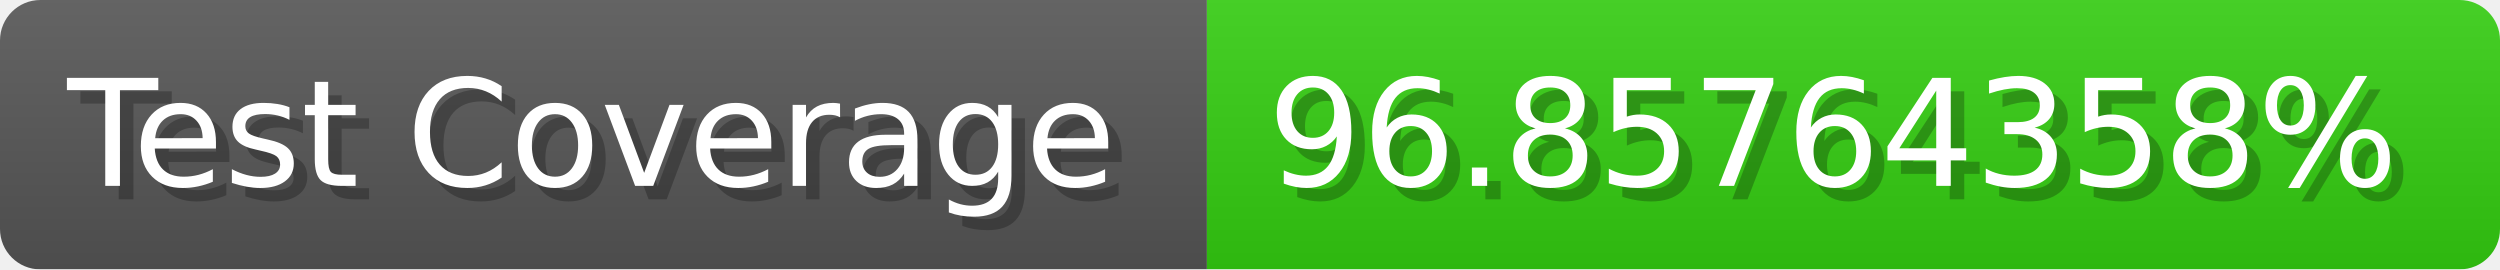
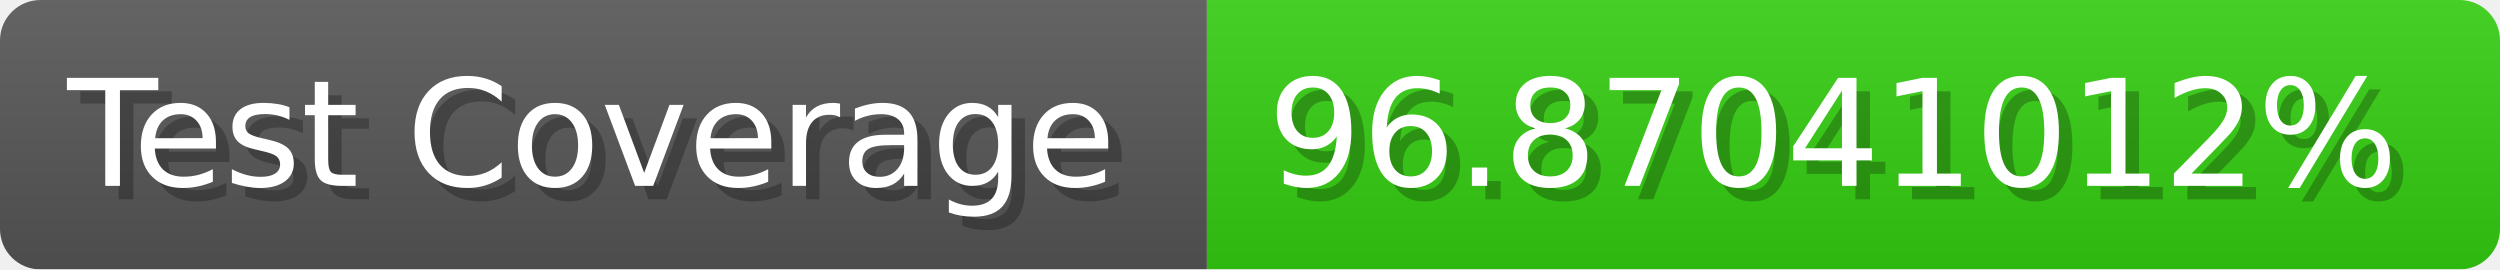
- <svg xmlns="http://www.w3.org/2000/svg" width="185.6" height="20" viewBox="0 0 1856 200" role="img" aria-label="Test Coverage: 96.85764358%">
+ <svg xmlns="http://www.w3.org/2000/svg" width="185.6" height="20" viewBox="0 0 1856 200" role="img" aria-label="Test Coverage: 96.87041012%">
  <linearGradient id="a" x2="0" y2="100%">
    <stop offset="0" stop-opacity=".1" stop-color="#EEE" />
    <stop offset="1" stop-opacity=".1" />
  </linearGradient>
  <mask id="m">
    <rect width="1856" height="200" rx="30" fill="#FFF" />
  </mask>
  <g mask="url(#m)">
    <rect width="896" height="200" fill="#555" />
    <rect width="960" height="200" fill="#3C1" x="896" />
    <rect width="1856" height="200" fill="url(#a)" />
  </g>
  <g aria-hidden="true" fill="#fff" text-anchor="start" font-family="Verdana,DejaVu Sans,sans-serif" font-size="110">
    <text x="60" y="148" textLength="796" fill="#000" opacity="0.25">Test Coverage</text>
    <text x="50" y="138" textLength="796">Test Coverage</text>
-     <text x="951" y="148" textLength="860" fill="#000" opacity="0.25">96.85764358%</text>
-     <text x="941" y="138" textLength="860">96.85764358%</text>
+     <text x="951" y="148" textLength="860" fill="#000" opacity="0.25">96.87041012%</text>
+     <text x="941" y="138" textLength="860">96.87041012%</text>
  </g>
</svg>
